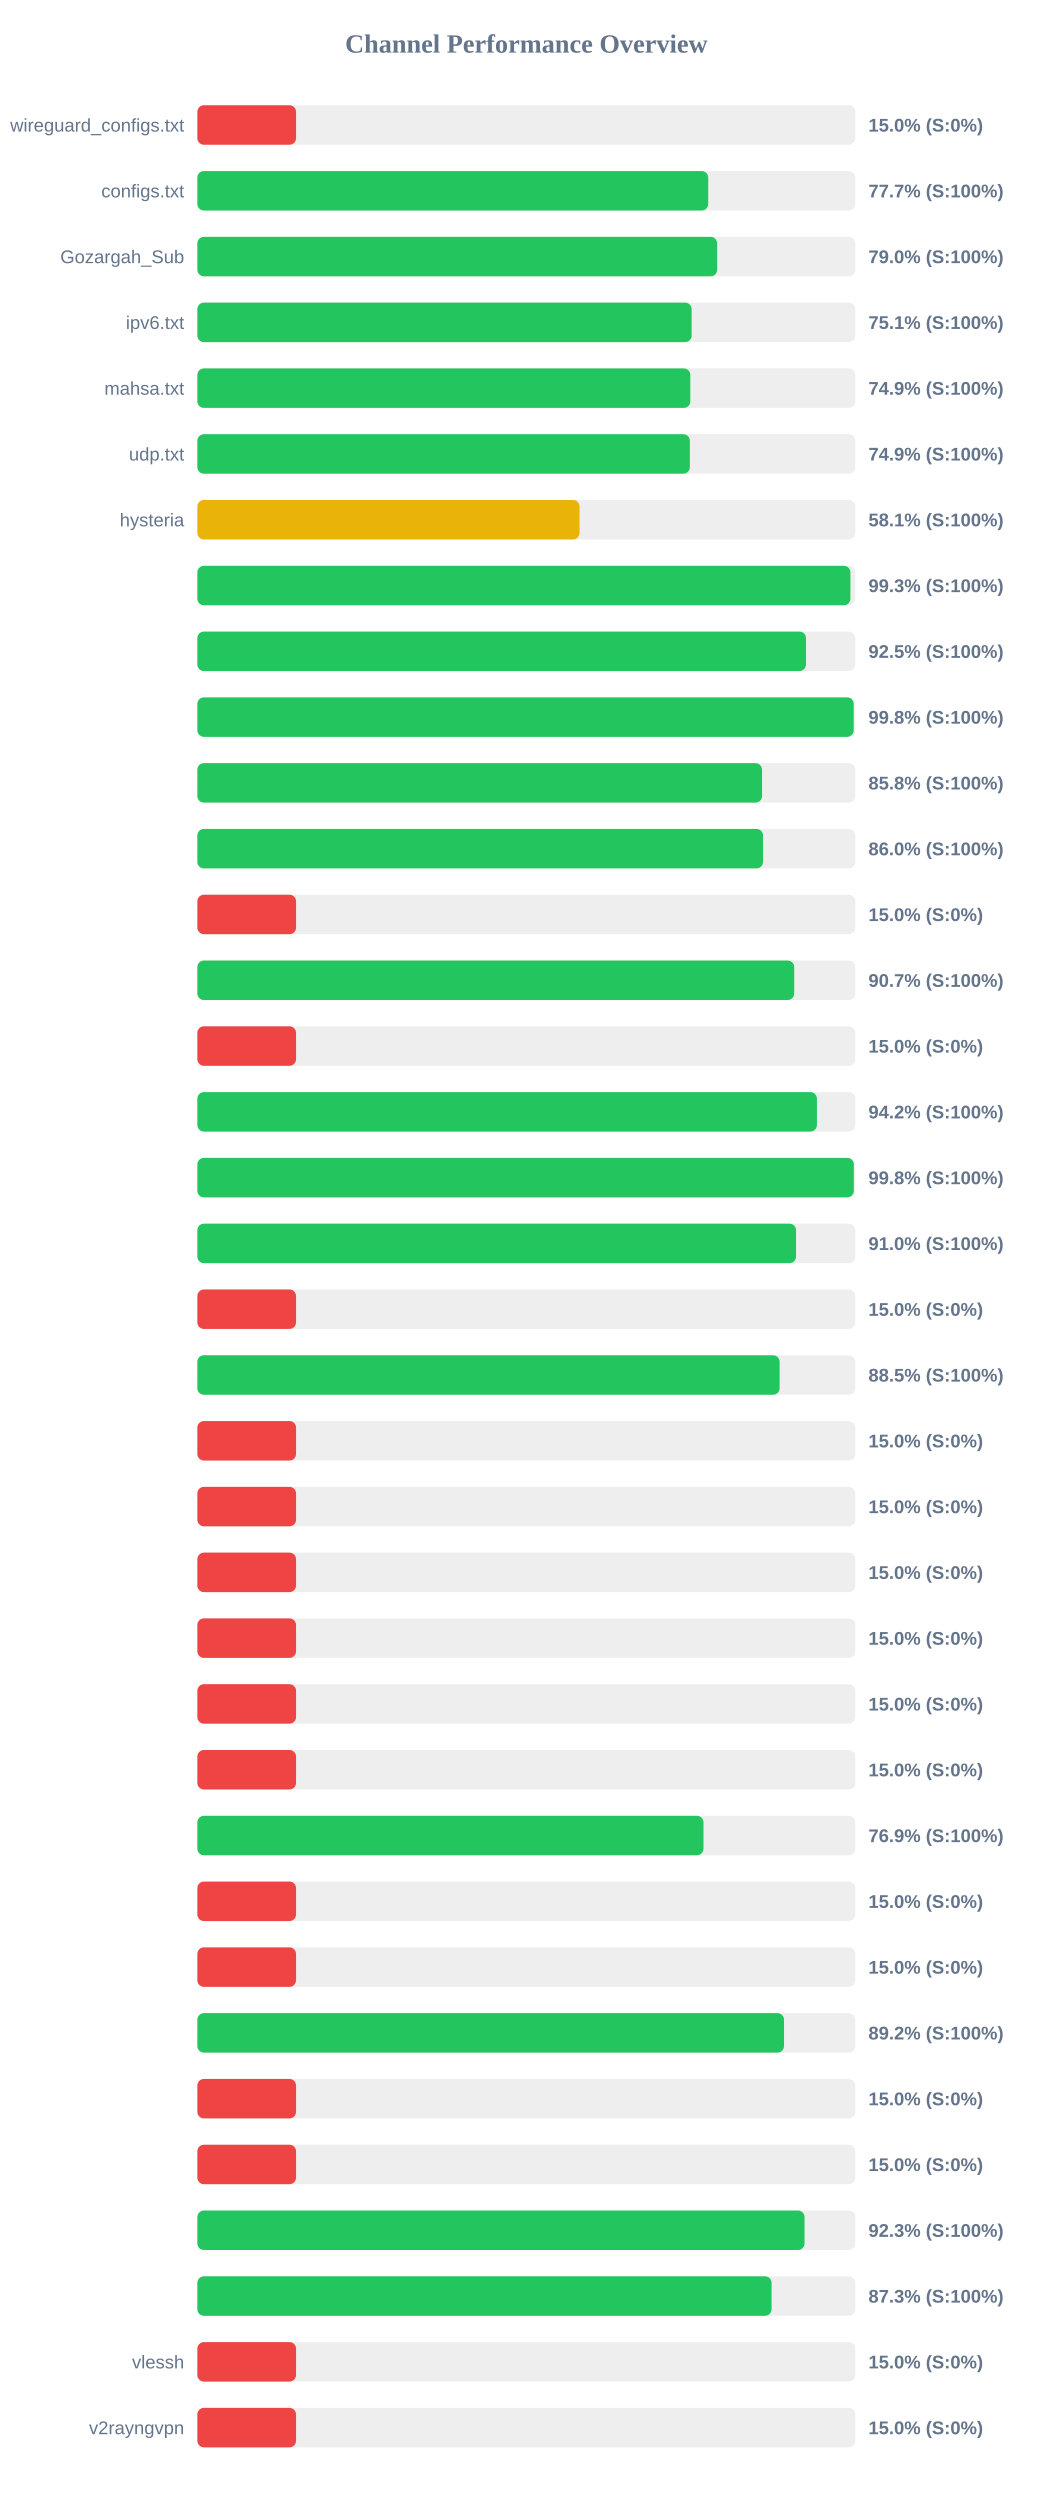
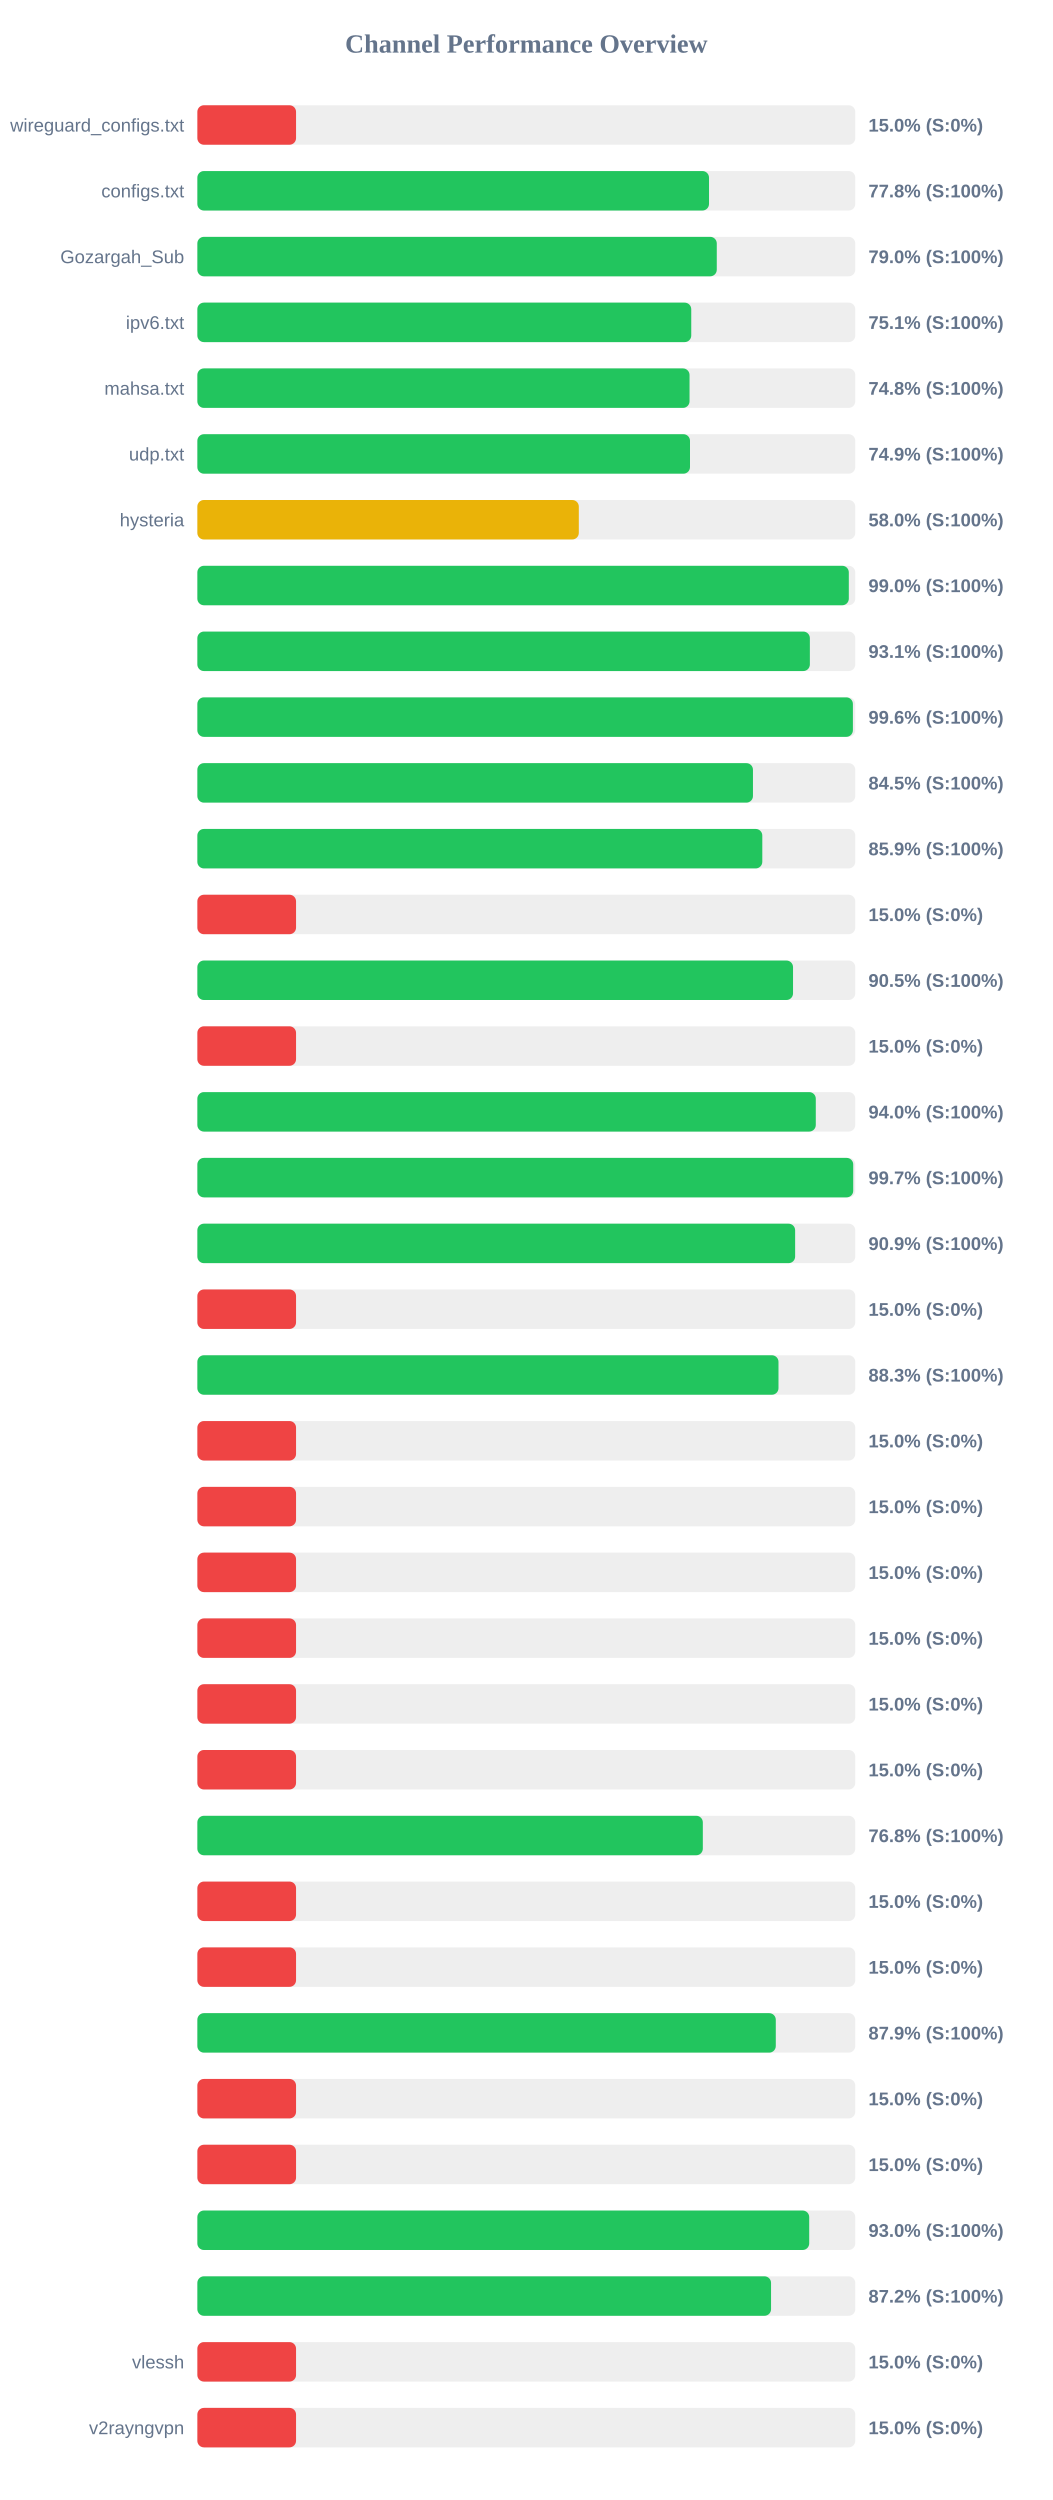
<svg xmlns="http://www.w3.org/2000/svg" width="800" height="1900" version="1.1">
  <style>
        .row { font: 14px Arial; fill: #64748b; }
        .score { font: bold 14px Arial; fill: #64748b; }
    </style>
  <text x="400" y="40" text-anchor="middle" font-size="20px" font-weight="bold" fill="#64748b">Channel Performance Overview</text>
  <rect x="150" y="80" width="500" height="30" fill="#eee" rx="5" />
  <rect x="150" y="80" width="75.0" height="30" fill="#ef4444" rx="5" />
  <text x="140" y="100" text-anchor="end" class="row">wireguard_configs.txt</text>
  <text x="660" y="100" text-anchor="start" class="score">15.0% (S:0%)</text>
  <rect x="150" y="130" width="500" height="30" fill="#eee" rx="5" />
-   <rect x="150" y="130" width="388.25" height="30" fill="#22c55e" rx="5" />
+   <rect x="150" y="130" width="388.85" height="30" fill="#22c55e" rx="5" />
  <text x="140" y="150" text-anchor="end" class="row">configs.txt</text>
-   <text x="660" y="150" text-anchor="start" class="score">77.7% (S:100%)</text>
+   <text x="660" y="150" text-anchor="start" class="score">77.8% (S:100%)</text>
  <rect x="150" y="180" width="500" height="30" fill="#eee" rx="5" />
-   <rect x="150" y="180" width="395.05" height="30" fill="#22c55e" rx="5" />
+   <rect x="150" y="180" width="394.75" height="30" fill="#22c55e" rx="5" />
  <text x="140" y="200" text-anchor="end" class="row">Gozargah_Sub</text>
  <text x="660" y="200" text-anchor="start" class="score">79.0% (S:100%)</text>
  <rect x="150" y="230" width="500" height="30" fill="#eee" rx="5" />
-   <rect x="150" y="230" width="375.65" height="30" fill="#22c55e" rx="5" />
+   <rect x="150" y="230" width="375.35" height="30" fill="#22c55e" rx="5" />
  <text x="140" y="250" text-anchor="end" class="row">ipv6.txt</text>
  <text x="660" y="250" text-anchor="start" class="score">75.1% (S:100%)</text>
  <rect x="150" y="280" width="500" height="30" fill="#eee" rx="5" />
-   <rect x="150" y="280" width="374.65" height="30" fill="#22c55e" rx="5" />
+   <rect x="150" y="280" width="374.05" height="30" fill="#22c55e" rx="5" />
  <text x="140" y="300" text-anchor="end" class="row">mahsa.txt</text>
-   <text x="660" y="300" text-anchor="start" class="score">74.9% (S:100%)</text>
+   <text x="660" y="300" text-anchor="start" class="score">74.8% (S:100%)</text>
  <rect x="150" y="330" width="500" height="30" fill="#eee" rx="5" />
-   <rect x="150" y="330" width="374.3" height="30" fill="#22c55e" rx="5" />
+   <rect x="150" y="330" width="374.4" height="30" fill="#22c55e" rx="5" />
  <text x="140" y="350" text-anchor="end" class="row">udp.txt</text>
  <text x="660" y="350" text-anchor="start" class="score">74.9% (S:100%)</text>
  <rect x="150" y="380" width="500" height="30" fill="#eee" rx="5" />
-   <rect x="150" y="380" width="290.45" height="30" fill="#eab308" rx="5" />
+   <rect x="150" y="380" width="289.9" height="30" fill="#eab308" rx="5" />
  <text x="140" y="400" text-anchor="end" class="row">hysteria</text>
-   <text x="660" y="400" text-anchor="start" class="score">58.1% (S:100%)</text>
+   <text x="660" y="400" text-anchor="start" class="score">58.0% (S:100%)</text>
  <rect x="150" y="430" width="500" height="30" fill="#eee" rx="5" />
-   <rect x="150" y="430" width="496.3" height="30" fill="#22c55e" rx="5" />
+   <rect x="150" y="430" width="495.1" height="30" fill="#22c55e" rx="5" />
  <text x="140" y="450" text-anchor="end" class="row" />
-   <text x="660" y="450" text-anchor="start" class="score">99.3% (S:100%)</text>
+   <text x="660" y="450" text-anchor="start" class="score">99.0% (S:100%)</text>
  <rect x="150" y="480" width="500" height="30" fill="#eee" rx="5" />
-   <rect x="150" y="480" width="462.55" height="30" fill="#22c55e" rx="5" />
+   <rect x="150" y="480" width="465.5" height="30" fill="#22c55e" rx="5" />
  <text x="140" y="500" text-anchor="end" class="row" />
-   <text x="660" y="500" text-anchor="start" class="score">92.5% (S:100%)</text>
+   <text x="660" y="500" text-anchor="start" class="score">93.1% (S:100%)</text>
  <rect x="150" y="530" width="500" height="30" fill="#eee" rx="5" />
-   <rect x="150" y="530" width="498.8" height="30" fill="#22c55e" rx="5" />
+   <rect x="150" y="530" width="498.2" height="30" fill="#22c55e" rx="5" />
  <text x="140" y="550" text-anchor="end" class="row" />
-   <text x="660" y="550" text-anchor="start" class="score">99.8% (S:100%)</text>
+   <text x="660" y="550" text-anchor="start" class="score">99.6% (S:100%)</text>
  <rect x="150" y="580" width="500" height="30" fill="#eee" rx="5" />
-   <rect x="150" y="580" width="429.15" height="30" fill="#22c55e" rx="5" />
+   <rect x="150" y="580" width="422.25" height="30" fill="#22c55e" rx="5" />
  <text x="140" y="600" text-anchor="end" class="row" />
-   <text x="660" y="600" text-anchor="start" class="score">85.8% (S:100%)</text>
+   <text x="660" y="600" text-anchor="start" class="score">84.5% (S:100%)</text>
  <rect x="150" y="630" width="500" height="30" fill="#eee" rx="5" />
-   <rect x="150" y="630" width="429.9" height="30" fill="#22c55e" rx="5" />
+   <rect x="150" y="630" width="429.35" height="30" fill="#22c55e" rx="5" />
  <text x="140" y="650" text-anchor="end" class="row" />
-   <text x="660" y="650" text-anchor="start" class="score">86.0% (S:100%)</text>
+   <text x="660" y="650" text-anchor="start" class="score">85.9% (S:100%)</text>
  <rect x="150" y="680" width="500" height="30" fill="#eee" rx="5" />
  <rect x="150" y="680" width="75.0" height="30" fill="#ef4444" rx="5" />
  <text x="140" y="700" text-anchor="end" class="row" />
  <text x="660" y="700" text-anchor="start" class="score">15.0% (S:0%)</text>
  <rect x="150" y="730" width="500" height="30" fill="#eee" rx="5" />
-   <rect x="150" y="730" width="453.6" height="30" fill="#22c55e" rx="5" />
+   <rect x="150" y="730" width="452.7" height="30" fill="#22c55e" rx="5" />
  <text x="140" y="750" text-anchor="end" class="row" />
-   <text x="660" y="750" text-anchor="start" class="score">90.7% (S:100%)</text>
+   <text x="660" y="750" text-anchor="start" class="score">90.5% (S:100%)</text>
  <rect x="150" y="780" width="500" height="30" fill="#eee" rx="5" />
  <rect x="150" y="780" width="75.0" height="30" fill="#ef4444" rx="5" />
  <text x="140" y="800" text-anchor="end" class="row" />
  <text x="660" y="800" text-anchor="start" class="score">15.0% (S:0%)</text>
  <rect x="150" y="830" width="500" height="30" fill="#eee" rx="5" />
-   <rect x="150" y="830" width="470.85" height="30" fill="#22c55e" rx="5" />
+   <rect x="150" y="830" width="470.0" height="30" fill="#22c55e" rx="5" />
  <text x="140" y="850" text-anchor="end" class="row" />
-   <text x="660" y="850" text-anchor="start" class="score">94.2% (S:100%)</text>
+   <text x="660" y="850" text-anchor="start" class="score">94.0% (S:100%)</text>
  <rect x="150" y="880" width="500" height="30" fill="#eee" rx="5" />
-   <rect x="150" y="880" width="498.9" height="30" fill="#22c55e" rx="5" />
+   <rect x="150" y="880" width="498.45" height="30" fill="#22c55e" rx="5" />
  <text x="140" y="900" text-anchor="end" class="row" />
-   <text x="660" y="900" text-anchor="start" class="score">99.8% (S:100%)</text>
+   <text x="660" y="900" text-anchor="start" class="score">99.7% (S:100%)</text>
  <rect x="150" y="930" width="500" height="30" fill="#eee" rx="5" />
-   <rect x="150" y="930" width="455.0" height="30" fill="#22c55e" rx="5" />
+   <rect x="150" y="930" width="454.3" height="30" fill="#22c55e" rx="5" />
  <text x="140" y="950" text-anchor="end" class="row" />
-   <text x="660" y="950" text-anchor="start" class="score">91.0% (S:100%)</text>
+   <text x="660" y="950" text-anchor="start" class="score">90.9% (S:100%)</text>
  <rect x="150" y="980" width="500" height="30" fill="#eee" rx="5" />
  <rect x="150" y="980" width="75.0" height="30" fill="#ef4444" rx="5" />
  <text x="140" y="1000" text-anchor="end" class="row" />
  <text x="660" y="1000" text-anchor="start" class="score">15.0% (S:0%)</text>
  <rect x="150" y="1030" width="500" height="30" fill="#eee" rx="5" />
-   <rect x="150" y="1030" width="442.5" height="30" fill="#22c55e" rx="5" />
+   <rect x="150" y="1030" width="441.65" height="30" fill="#22c55e" rx="5" />
  <text x="140" y="1050" text-anchor="end" class="row" />
-   <text x="660" y="1050" text-anchor="start" class="score">88.5% (S:100%)</text>
+   <text x="660" y="1050" text-anchor="start" class="score">88.3% (S:100%)</text>
  <rect x="150" y="1080" width="500" height="30" fill="#eee" rx="5" />
  <rect x="150" y="1080" width="75.0" height="30" fill="#ef4444" rx="5" />
  <text x="140" y="1100" text-anchor="end" class="row" />
  <text x="660" y="1100" text-anchor="start" class="score">15.0% (S:0%)</text>
  <rect x="150" y="1130" width="500" height="30" fill="#eee" rx="5" />
  <rect x="150" y="1130" width="75.0" height="30" fill="#ef4444" rx="5" />
  <text x="140" y="1150" text-anchor="end" class="row" />
  <text x="660" y="1150" text-anchor="start" class="score">15.0% (S:0%)</text>
  <rect x="150" y="1180" width="500" height="30" fill="#eee" rx="5" />
  <rect x="150" y="1180" width="75.0" height="30" fill="#ef4444" rx="5" />
  <text x="140" y="1200" text-anchor="end" class="row" />
  <text x="660" y="1200" text-anchor="start" class="score">15.0% (S:0%)</text>
  <rect x="150" y="1230" width="500" height="30" fill="#eee" rx="5" />
  <rect x="150" y="1230" width="75.0" height="30" fill="#ef4444" rx="5" />
  <text x="140" y="1250" text-anchor="end" class="row" />
  <text x="660" y="1250" text-anchor="start" class="score">15.0% (S:0%)</text>
  <rect x="150" y="1280" width="500" height="30" fill="#eee" rx="5" />
  <rect x="150" y="1280" width="75.0" height="30" fill="#ef4444" rx="5" />
  <text x="140" y="1300" text-anchor="end" class="row" />
  <text x="660" y="1300" text-anchor="start" class="score">15.0% (S:0%)</text>
  <rect x="150" y="1330" width="500" height="30" fill="#eee" rx="5" />
  <rect x="150" y="1330" width="75.0" height="30" fill="#ef4444" rx="5" />
  <text x="140" y="1350" text-anchor="end" class="row" />
  <text x="660" y="1350" text-anchor="start" class="score">15.0% (S:0%)</text>
  <rect x="150" y="1380" width="500" height="30" fill="#eee" rx="5" />
-   <rect x="150" y="1380" width="384.65" height="30" fill="#22c55e" rx="5" />
+   <rect x="150" y="1380" width="384.15" height="30" fill="#22c55e" rx="5" />
  <text x="140" y="1400" text-anchor="end" class="row" />
-   <text x="660" y="1400" text-anchor="start" class="score">76.9% (S:100%)</text>
+   <text x="660" y="1400" text-anchor="start" class="score">76.8% (S:100%)</text>
  <rect x="150" y="1430" width="500" height="30" fill="#eee" rx="5" />
  <rect x="150" y="1430" width="75.0" height="30" fill="#ef4444" rx="5" />
  <text x="140" y="1450" text-anchor="end" class="row" />
  <text x="660" y="1450" text-anchor="start" class="score">15.0% (S:0%)</text>
  <rect x="150" y="1480" width="500" height="30" fill="#eee" rx="5" />
  <rect x="150" y="1480" width="75.0" height="30" fill="#ef4444" rx="5" />
  <text x="140" y="1500" text-anchor="end" class="row" />
  <text x="660" y="1500" text-anchor="start" class="score">15.0% (S:0%)</text>
  <rect x="150" y="1530" width="500" height="30" fill="#eee" rx="5" />
-   <rect x="150" y="1530" width="445.85" height="30" fill="#22c55e" rx="5" />
+   <rect x="150" y="1530" width="439.6" height="30" fill="#22c55e" rx="5" />
  <text x="140" y="1550" text-anchor="end" class="row" />
-   <text x="660" y="1550" text-anchor="start" class="score">89.2% (S:100%)</text>
+   <text x="660" y="1550" text-anchor="start" class="score">87.9% (S:100%)</text>
  <rect x="150" y="1580" width="500" height="30" fill="#eee" rx="5" />
  <rect x="150" y="1580" width="75.0" height="30" fill="#ef4444" rx="5" />
  <text x="140" y="1600" text-anchor="end" class="row" />
  <text x="660" y="1600" text-anchor="start" class="score">15.0% (S:0%)</text>
  <rect x="150" y="1630" width="500" height="30" fill="#eee" rx="5" />
  <rect x="150" y="1630" width="75.0" height="30" fill="#ef4444" rx="5" />
  <text x="140" y="1650" text-anchor="end" class="row" />
  <text x="660" y="1650" text-anchor="start" class="score">15.0% (S:0%)</text>
  <rect x="150" y="1680" width="500" height="30" fill="#eee" rx="5" />
-   <rect x="150" y="1680" width="461.45" height="30" fill="#22c55e" rx="5" />
+   <rect x="150" y="1680" width="465.0" height="30" fill="#22c55e" rx="5" />
  <text x="140" y="1700" text-anchor="end" class="row" />
-   <text x="660" y="1700" text-anchor="start" class="score">92.3% (S:100%)</text>
+   <text x="660" y="1700" text-anchor="start" class="score">93.0% (S:100%)</text>
  <rect x="150" y="1730" width="500" height="30" fill="#eee" rx="5" />
-   <rect x="150" y="1730" width="436.4" height="30" fill="#22c55e" rx="5" />
+   <rect x="150" y="1730" width="436.0" height="30" fill="#22c55e" rx="5" />
  <text x="140" y="1750" text-anchor="end" class="row" />
-   <text x="660" y="1750" text-anchor="start" class="score">87.3% (S:100%)</text>
+   <text x="660" y="1750" text-anchor="start" class="score">87.2% (S:100%)</text>
  <rect x="150" y="1780" width="500" height="30" fill="#eee" rx="5" />
  <rect x="150" y="1780" width="75.0" height="30" fill="#ef4444" rx="5" />
  <text x="140" y="1800" text-anchor="end" class="row">vlessh</text>
  <text x="660" y="1800" text-anchor="start" class="score">15.0% (S:0%)</text>
  <rect x="150" y="1830" width="500" height="30" fill="#eee" rx="5" />
  <rect x="150" y="1830" width="75.0" height="30" fill="#ef4444" rx="5" />
  <text x="140" y="1850" text-anchor="end" class="row">v2rayngvpn</text>
  <text x="660" y="1850" text-anchor="start" class="score">15.0% (S:0%)</text>
</svg>
